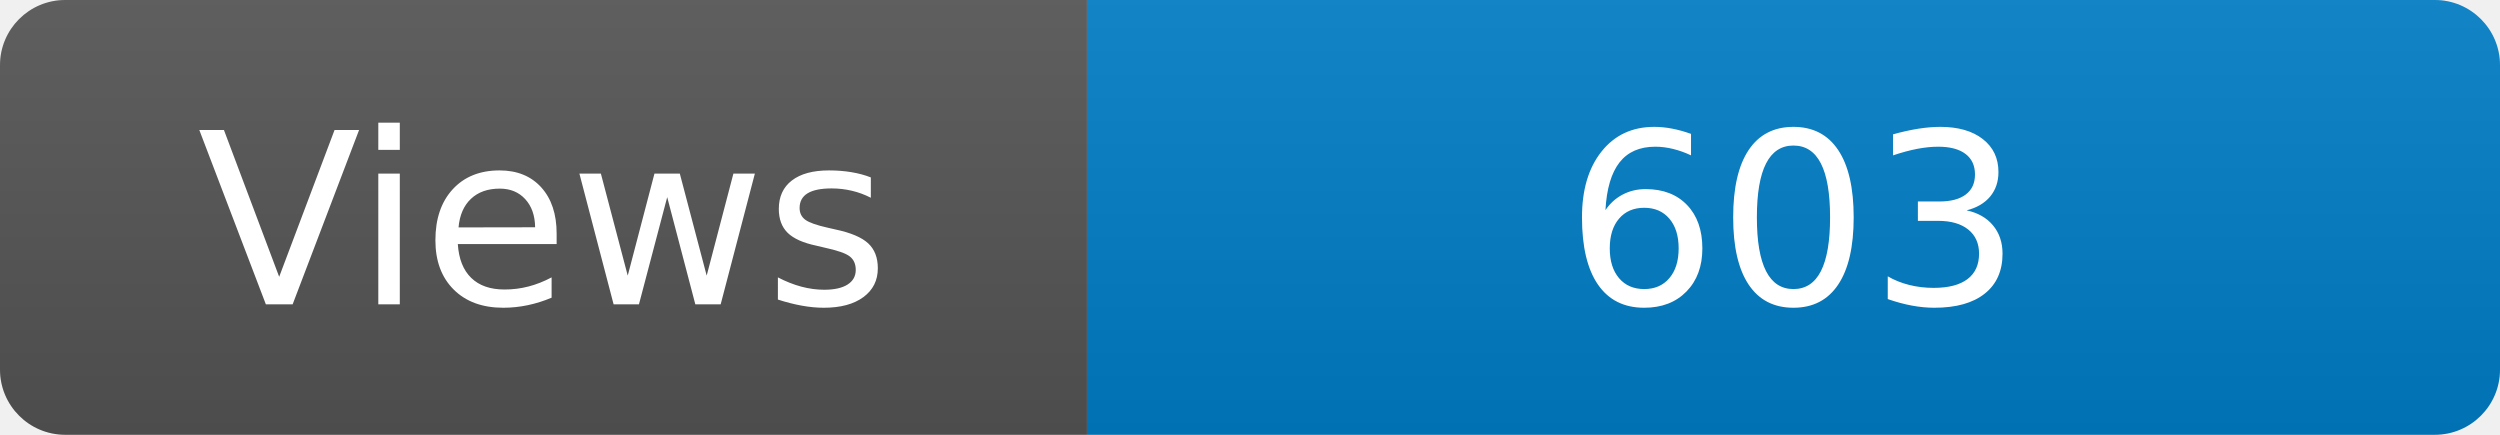
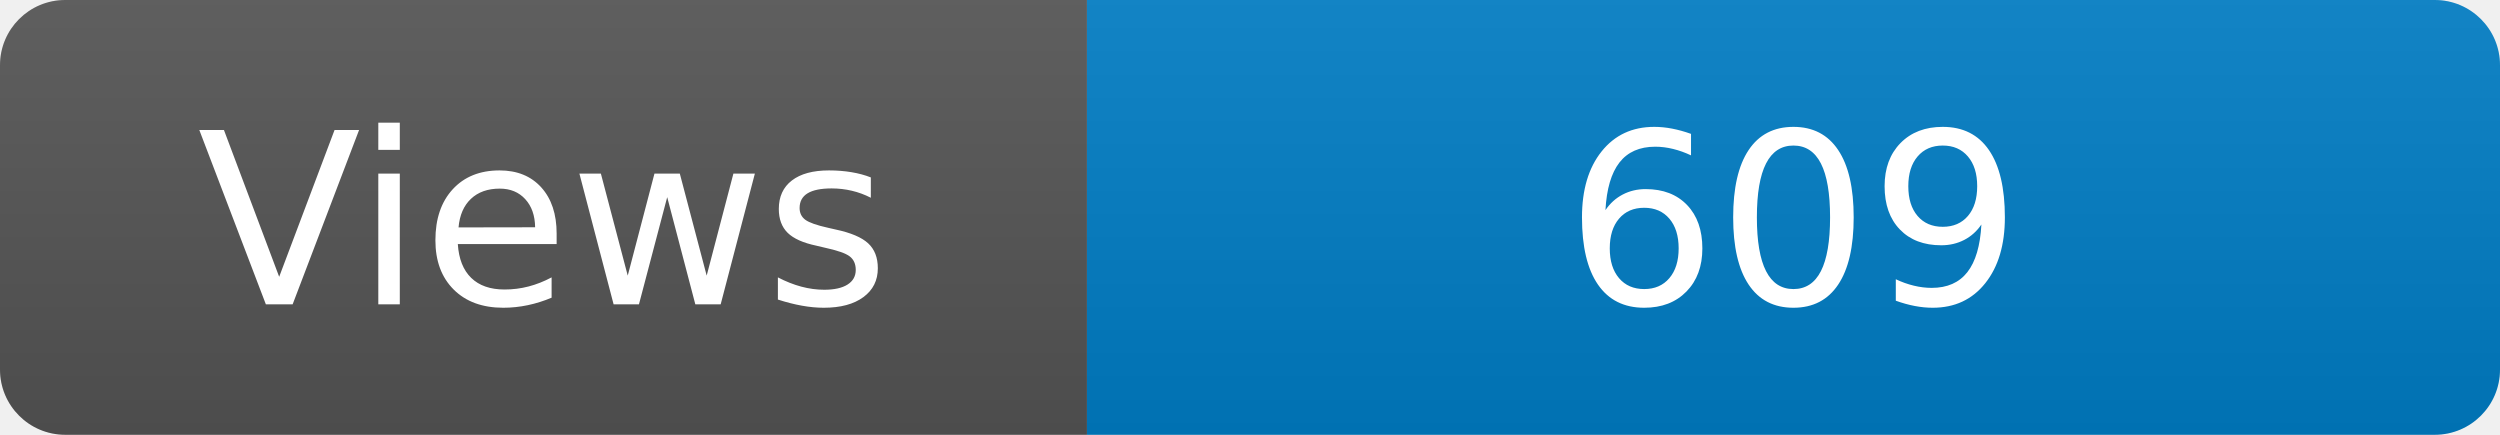
<svg xmlns="http://www.w3.org/2000/svg" width="115" height="20" role="img" aria-label="Maintained?: yes">
  <linearGradient id="s" x2="0" y2="100%">
    <stop offset="0" stop-color="#bbb" stop-opacity=".1" />
    <stop offset="1" stop-opacity=".1" />
  </linearGradient>
  <clipPath id="r">
    <rect width="115" height="20" rx="3" fill="#fff" />
  </clipPath>
  <g clip-path="url(#r)">
    <rect width="50" height="20" fill="#555" />
    <rect x="50" width="160" height="20" fill="#007ec6" />
    <rect width="115" height="20" fill="url(#s)" />
  </g>
  <g fill="#fff" text-anchor="middle" font-family="Verdana,Geneva,DejaVu Sans,sans-serif" font-size="110">
    <text x="250" y="140" transform="scale(.1)" fill="#fff">Views</text>
-     <text x="825" y="140" transform="scale(.1)" fill="#fff">603</text>
+     <text x="825" y="140" transform="scale(.1)" fill="#fff">609</text>
  </g>
</svg>
